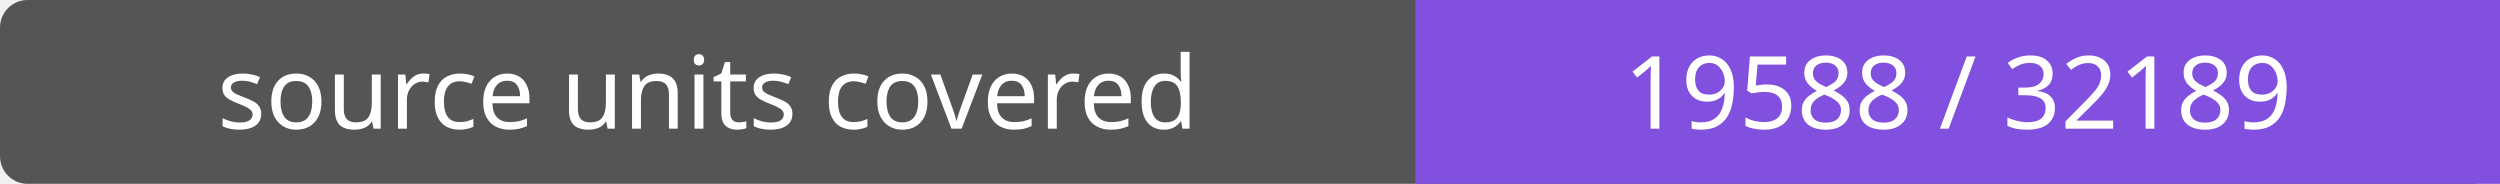
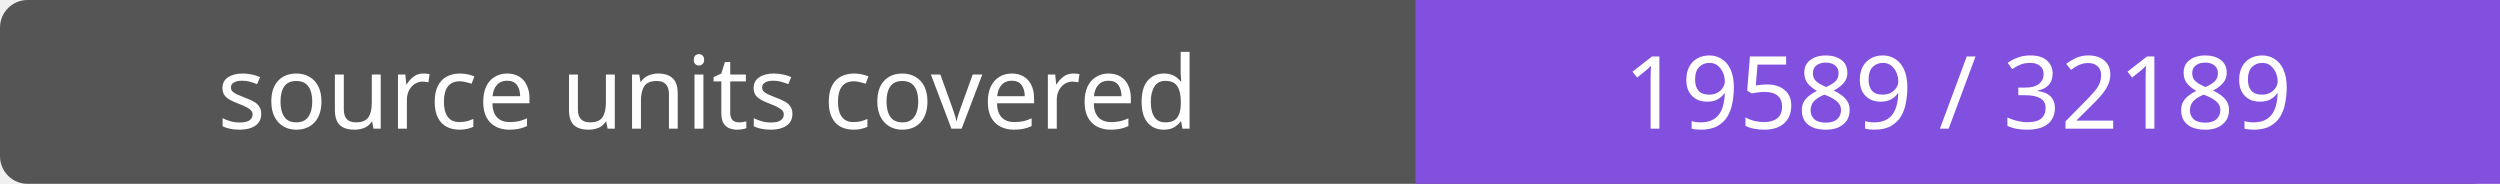
- <svg xmlns="http://www.w3.org/2000/svg" width="272" height="20" role="img" aria-label="source units covered: 19588 / 32189">
+ <svg xmlns="http://www.w3.org/2000/svg" width="272" height="20" role="img" aria-label="source units covered: 19589 / 32189">
  <rect width="272" height="20" rx="3" fill="#555" />
  <path fill="#8250df" d="M154 0h118v20H154z" />
  <g fill="#fff" text-anchor="middle" font-family="Verdana,sans-serif" font-size="11">
    <text x="77.0" y="14">source units covered</text>
-     <text x="213.0" y="14">19588 / 32189</text>
+     <text x="213.0" y="14">19589 / 32189</text>
  </g>
</svg>
